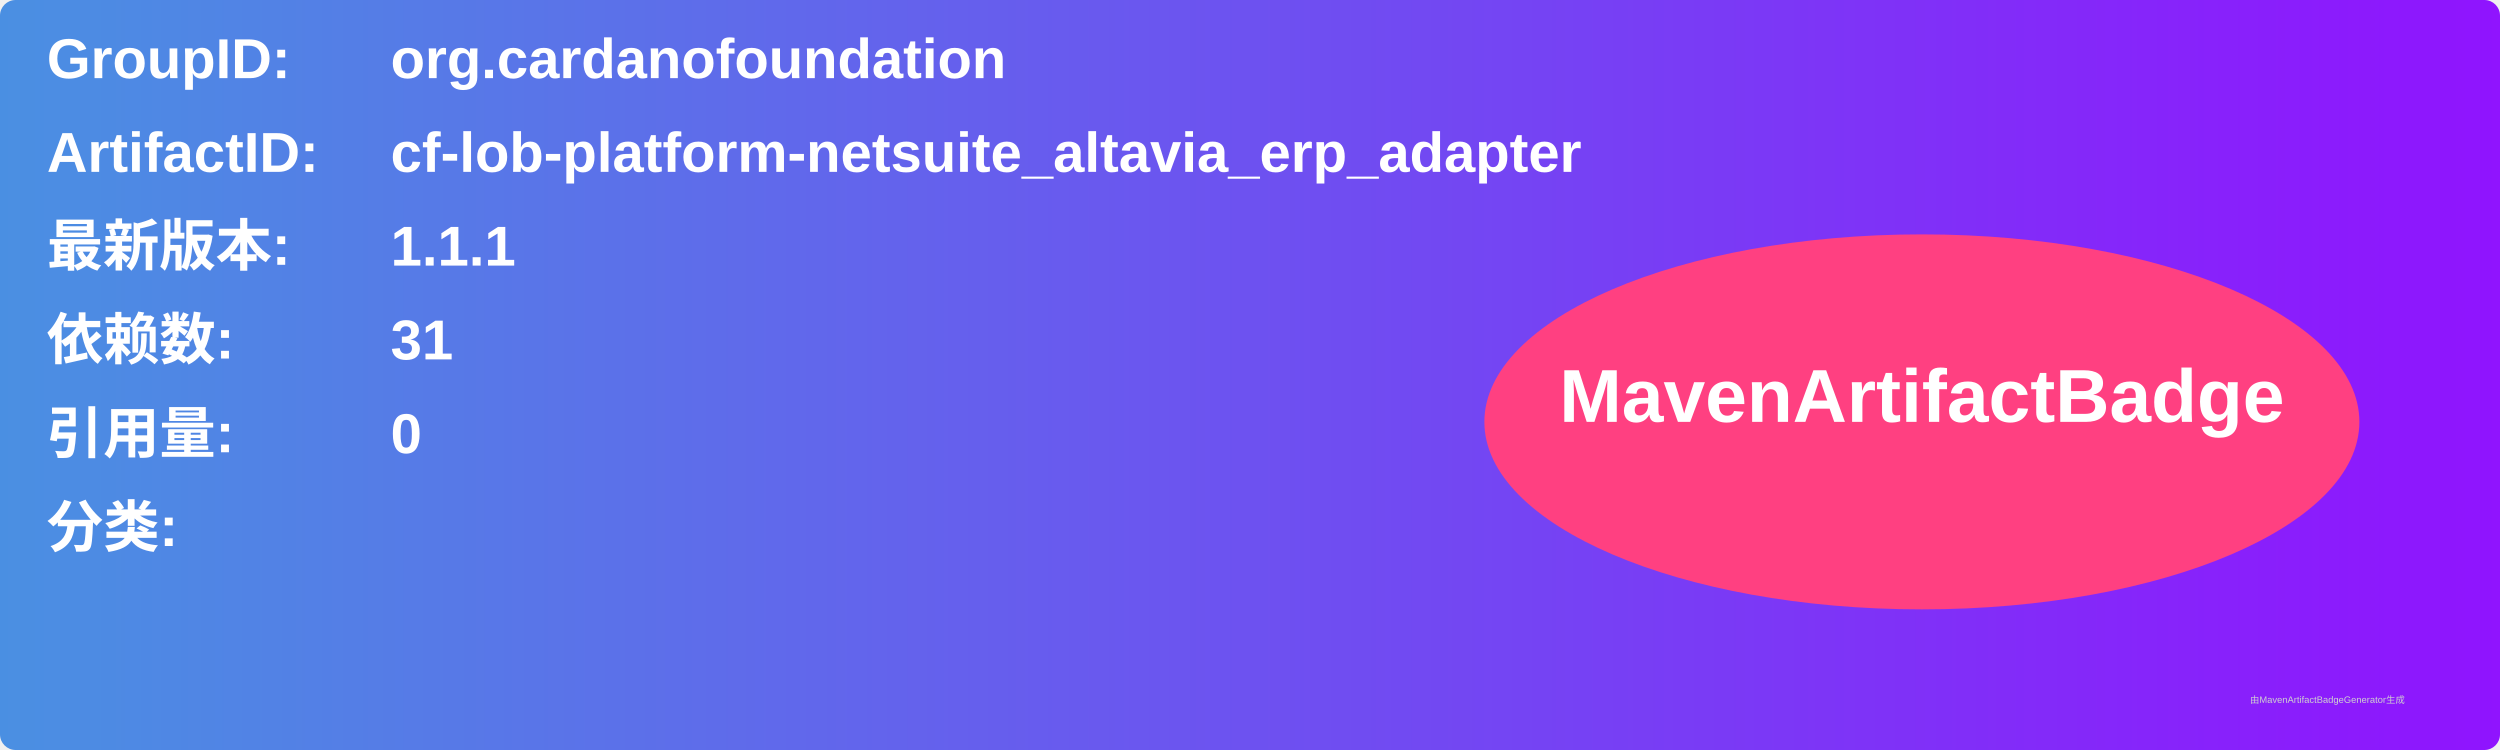
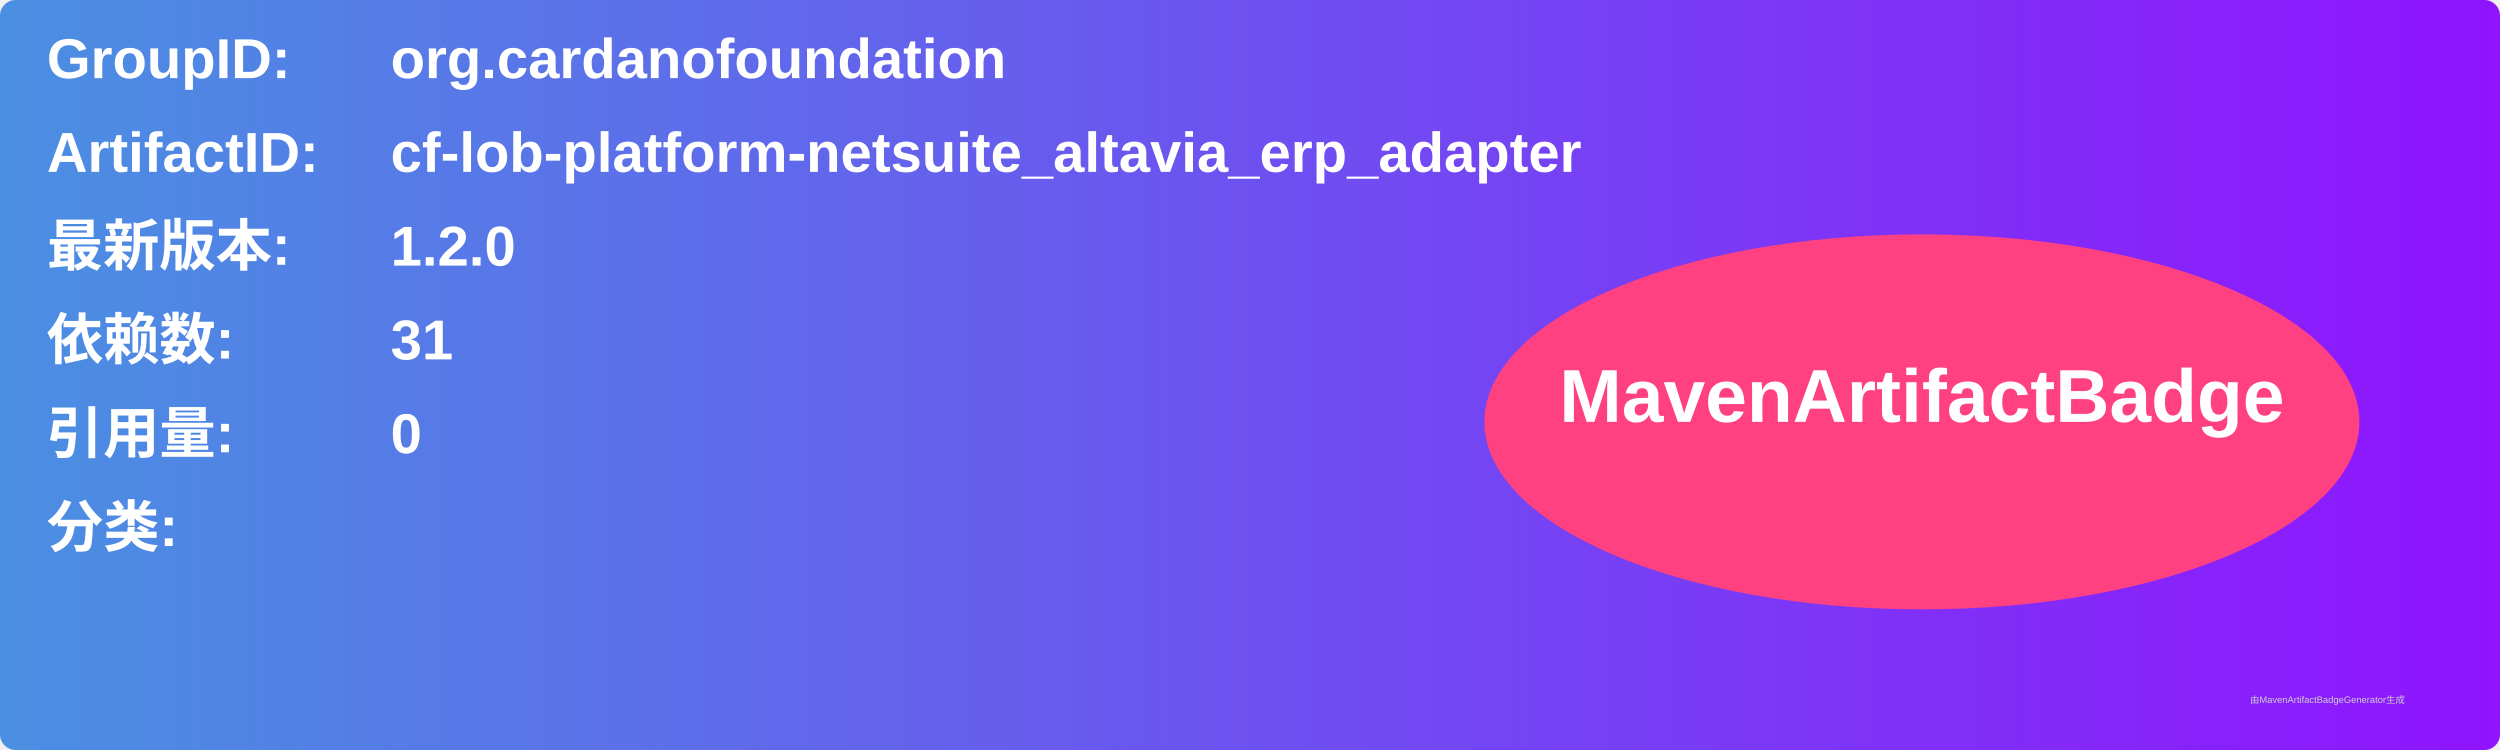
<svg xmlns="http://www.w3.org/2000/svg" width="800" height="240" viewBox="0 0 800 240">
  <linearGradient id="grad" x1="0%" y1="0%" x2="100%" y2="0%">
    <stop offset="0%" stop-color="#4a90e2" />
    <stop offset="100%" stop-color="#9013fe" />
  </linearGradient>
  <rect width="100%" height="100%" rx="5" ry="5" fill="url(#grad)" />
  <g transform="translate(15, 15)">
    <text x="0" y="10" font-family="Arial" font-size="18" fill="white" font-weight="bold" width="260">GroupID:</text>
    <text x="110" y="10" font-family="Arial" font-size="18" fill="white" font-weight="bold" width="460">org.cardanofoundation</text>
    <text x="0" y="40" font-family="Arial" font-size="18" fill="white" font-weight="bold" width="260">ArtifactID:</text>
    <text x="110" y="40" font-family="Arial" font-size="18" fill="white" font-weight="bold" width="460">cf-lob-platform-netsuite_altavia_erp_adapter</text>
    <text x="0" y="70" font-family="Arial" font-size="18" fill="white" font-weight="bold">最新版本:</text>
    <text x="110" y="70" font-family="Arial" font-size="18" fill="white" font-weight="bold">
-       <tspan font-weight="bold">1.1.1</tspan>
+       <tspan font-weight="bold">1.2.0</tspan>
    </text>
    <text x="0" y="100" font-family="Arial" font-size="18" fill="white" font-weight="bold">依赖数: </text>
    <text x="110" y="100" font-family="Arial" font-size="18" fill="white">
      <tspan font-weight="bold">31</tspan>
    </text>
    <text x="0" y="130" font-family="Arial" font-size="18" fill="white" font-weight="bold">引用量: </text>
    <text x="110" y="130" font-family="Arial" font-size="18" fill="white">
      <tspan font-weight="bold">0</tspan>
    </text>
    <text x="0" y="160" font-family="Arial" font-size="18" fill="white" font-weight="bold">分类:</text>
    <text x="10" y="190" font-family="Arial" font-size="10" fill="white">
      <tspan font-weight="bold" />
    </text>
    <ellipse cx="600" cy="120" rx="140" ry="60" fill="#ff4081" />
    <text x="600" y="120" text-anchor="middle" font-family="Arial" font-size="24" fill="white" font-weight="bold">MavenArtifactBadge</text>
  </g>
  <text x="720" y="225" font-family="Arial" font-size="3" fill="#d0d0d0">由MavenArtifactBadgeGenerator生成</text>
</svg>
